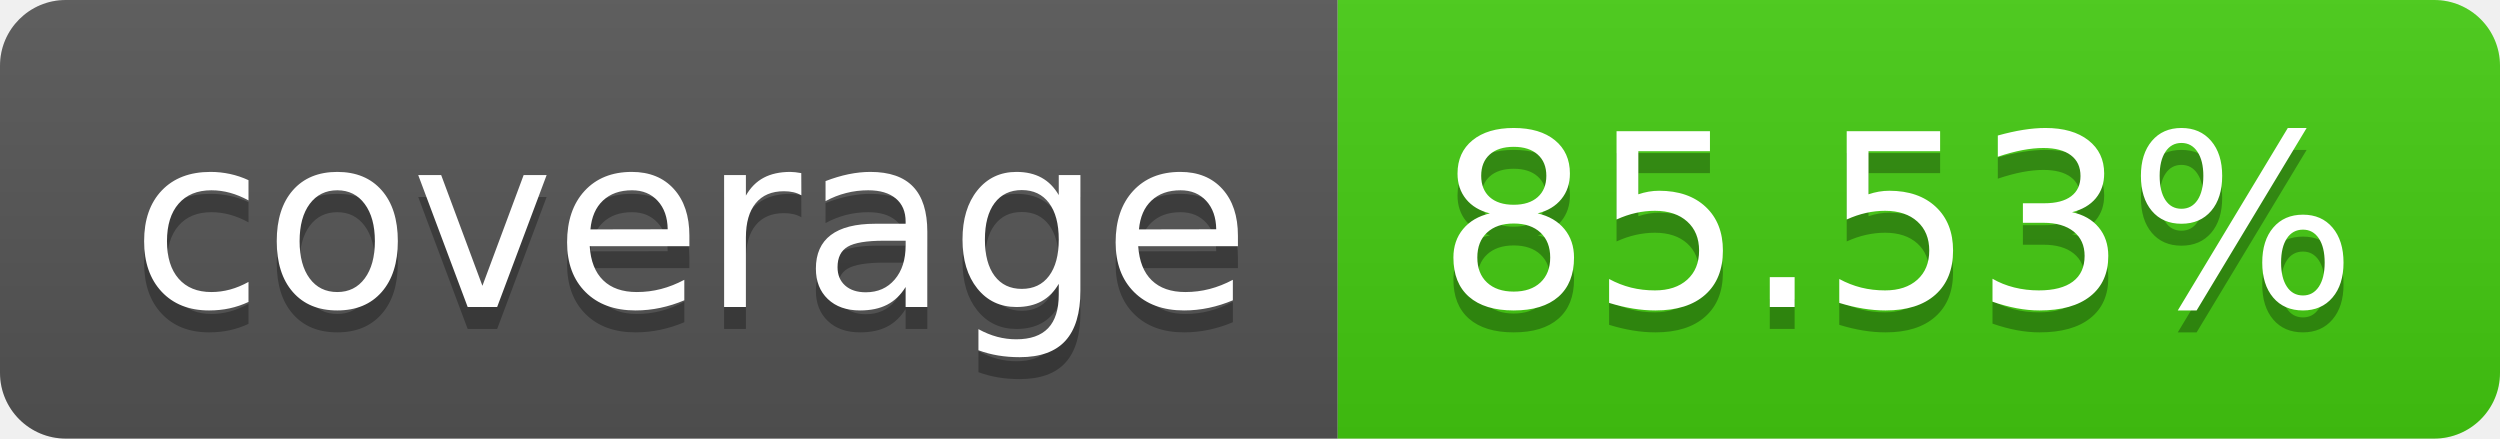
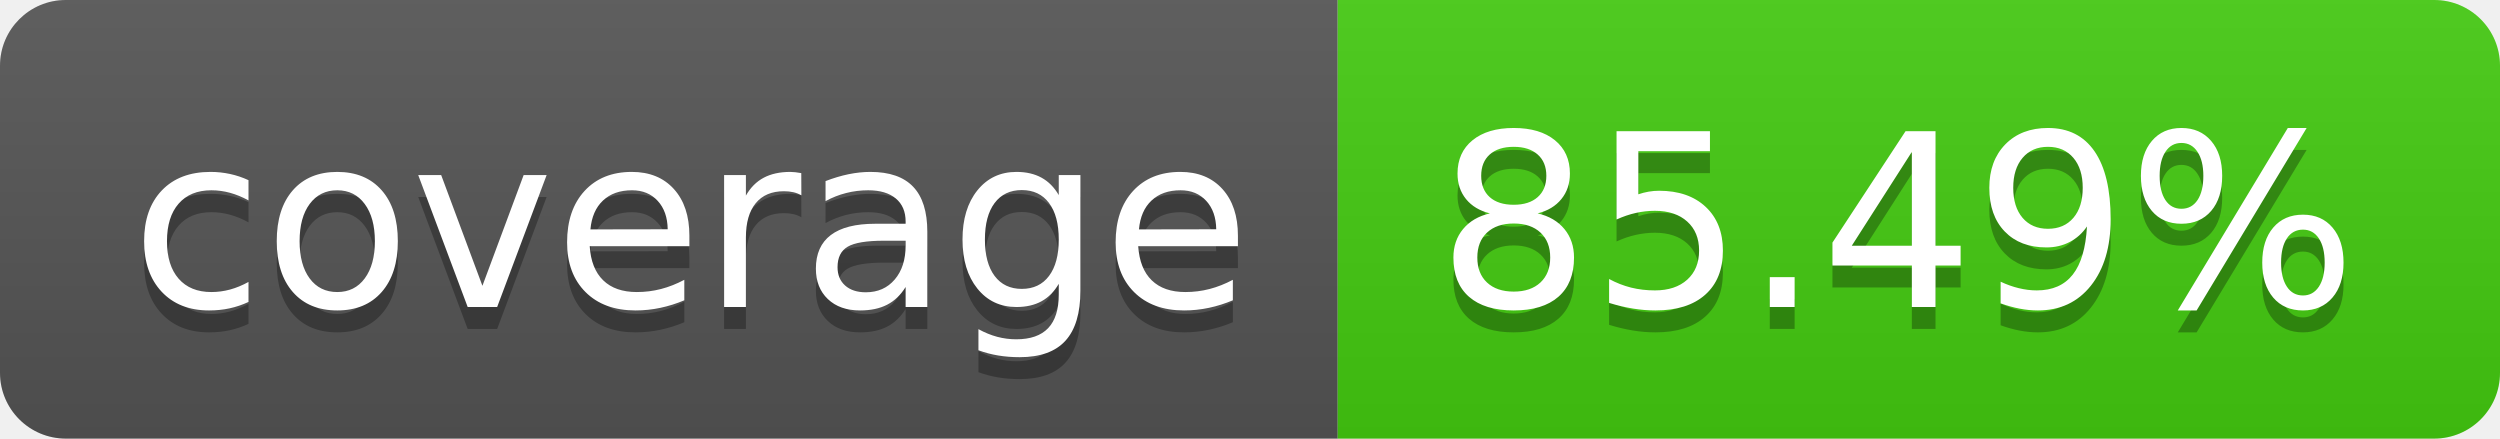
- <svg xmlns="http://www.w3.org/2000/svg" width="114" height="20" role="img" aria-label="coverage: 85.53%">
+ <svg xmlns="http://www.w3.org/2000/svg" width="114" height="20" role="img" aria-label="coverage: 85.49%">
  <linearGradient id="s" x2="0" y2="100%">
    <stop offset="0" stop-color="#bbb" stop-opacity=".1" />
    <stop offset="1" stop-opacity=".1" />
  </linearGradient>
  <clipPath id="r">
    <rect width="114" height="20" rx="3" fill="#fff" />
  </clipPath>
  <g clip-path="url(#r)">
    <rect width="61" height="20" fill="#555" />
    <rect x="61" width="53" height="20" fill="#4c1" />
    <rect width="114" height="20" fill="url(#s)" />
  </g>
  <g fill="#fff" text-anchor="middle" font-family="Verdana,Geneva,DejaVu Sans,sans-serif" text-rendering="geometricPrecision" font-size="110">
    <text aria-hidden="true" x="315" y="150" fill="#010101" fill-opacity=".3" transform="scale(.1)" textLength="510">coverage</text>
    <text x="315" y="140" transform="scale(.1)" fill="#fff" textLength="510">coverage</text>
-     <text aria-hidden="true" x="865" y="150" fill="#010101" fill-opacity=".3" transform="scale(.1)" textLength="430">85.53%</text>
-     <text x="865" y="140" transform="scale(.1)" fill="#fff" textLength="430">85.53%</text>
+     <text aria-hidden="true" x="865" y="150" fill="#010101" fill-opacity=".3" transform="scale(.1)" textLength="430">85.49%</text>
+     <text x="865" y="140" transform="scale(.1)" fill="#fff" textLength="430">85.49%</text>
  </g>
</svg>
